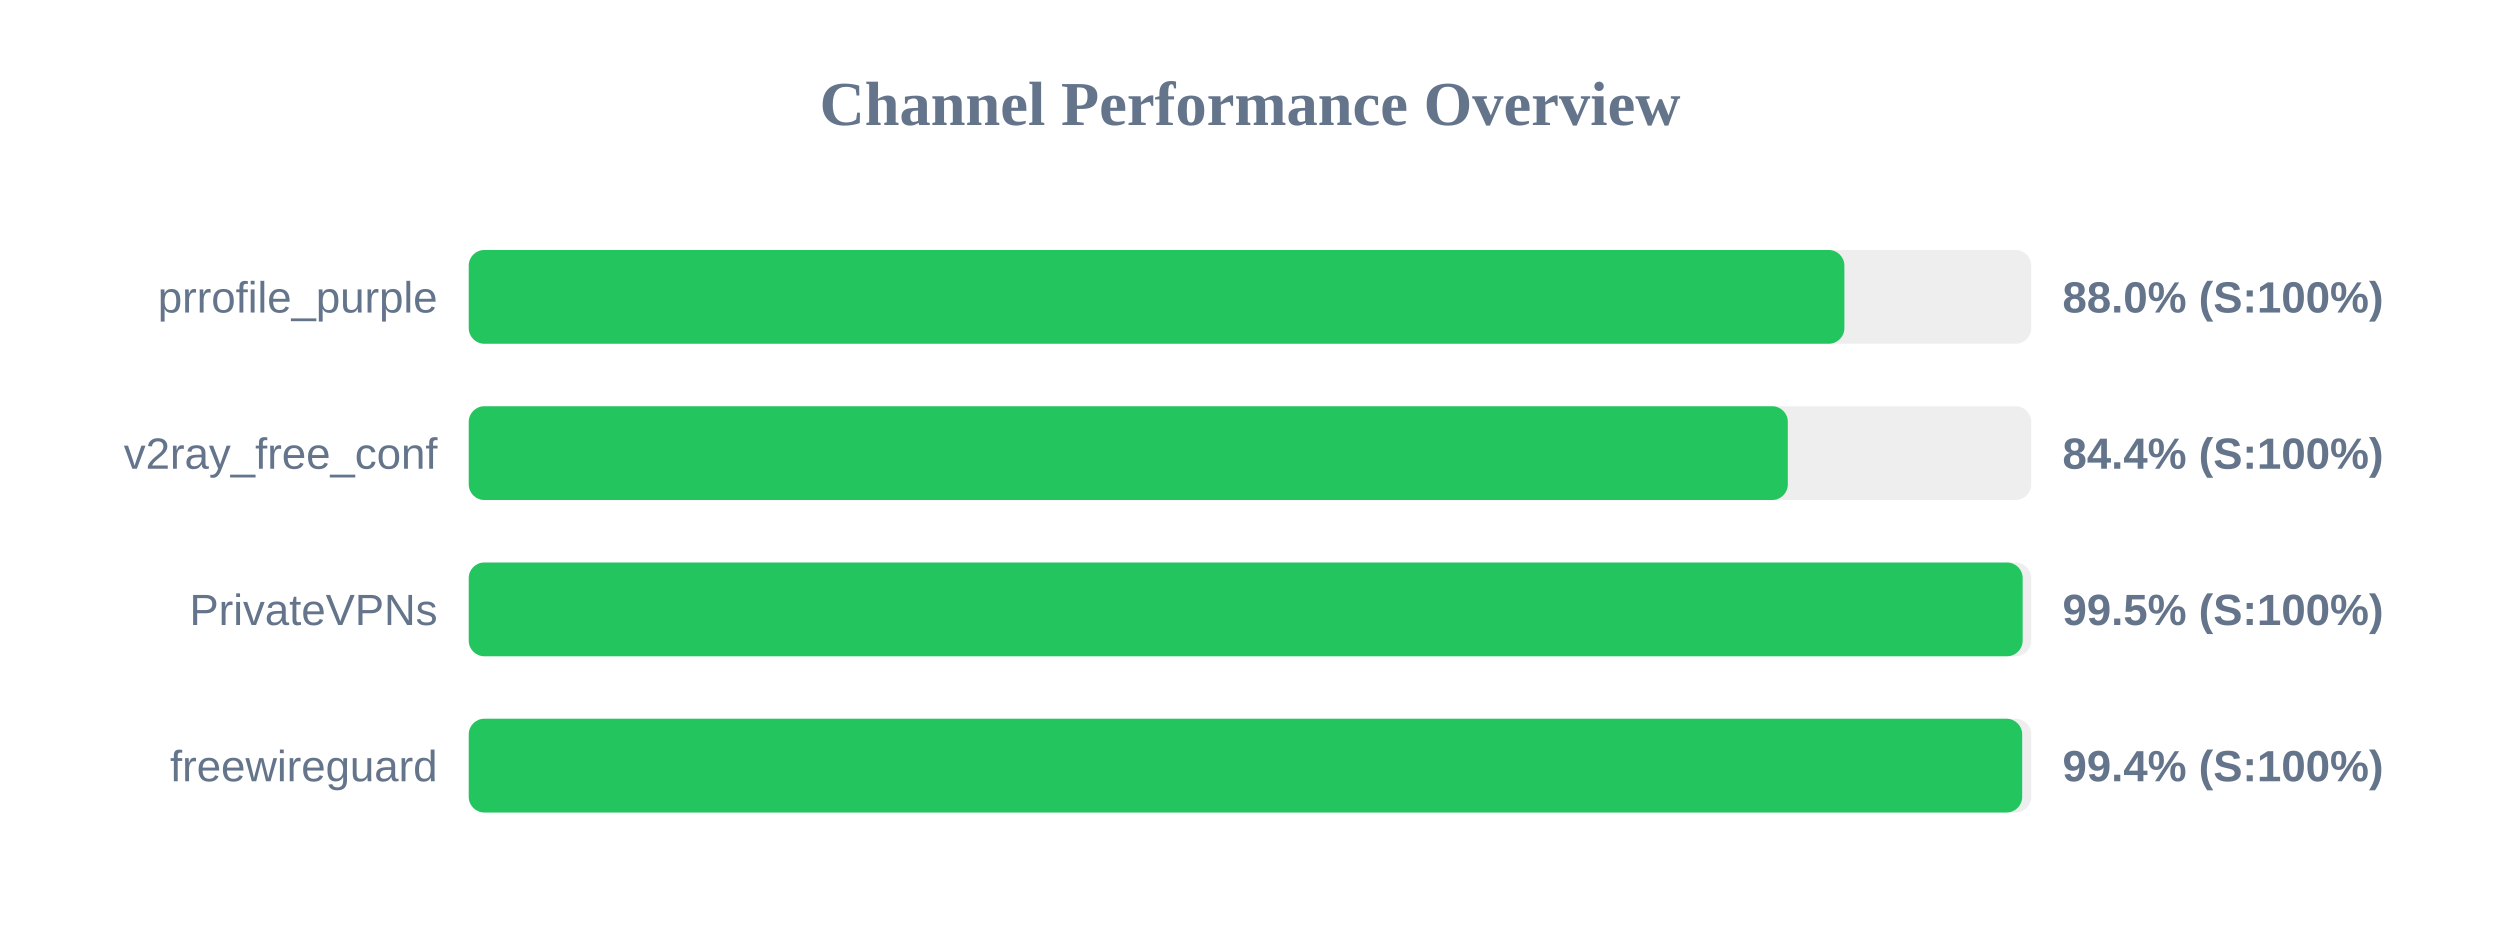
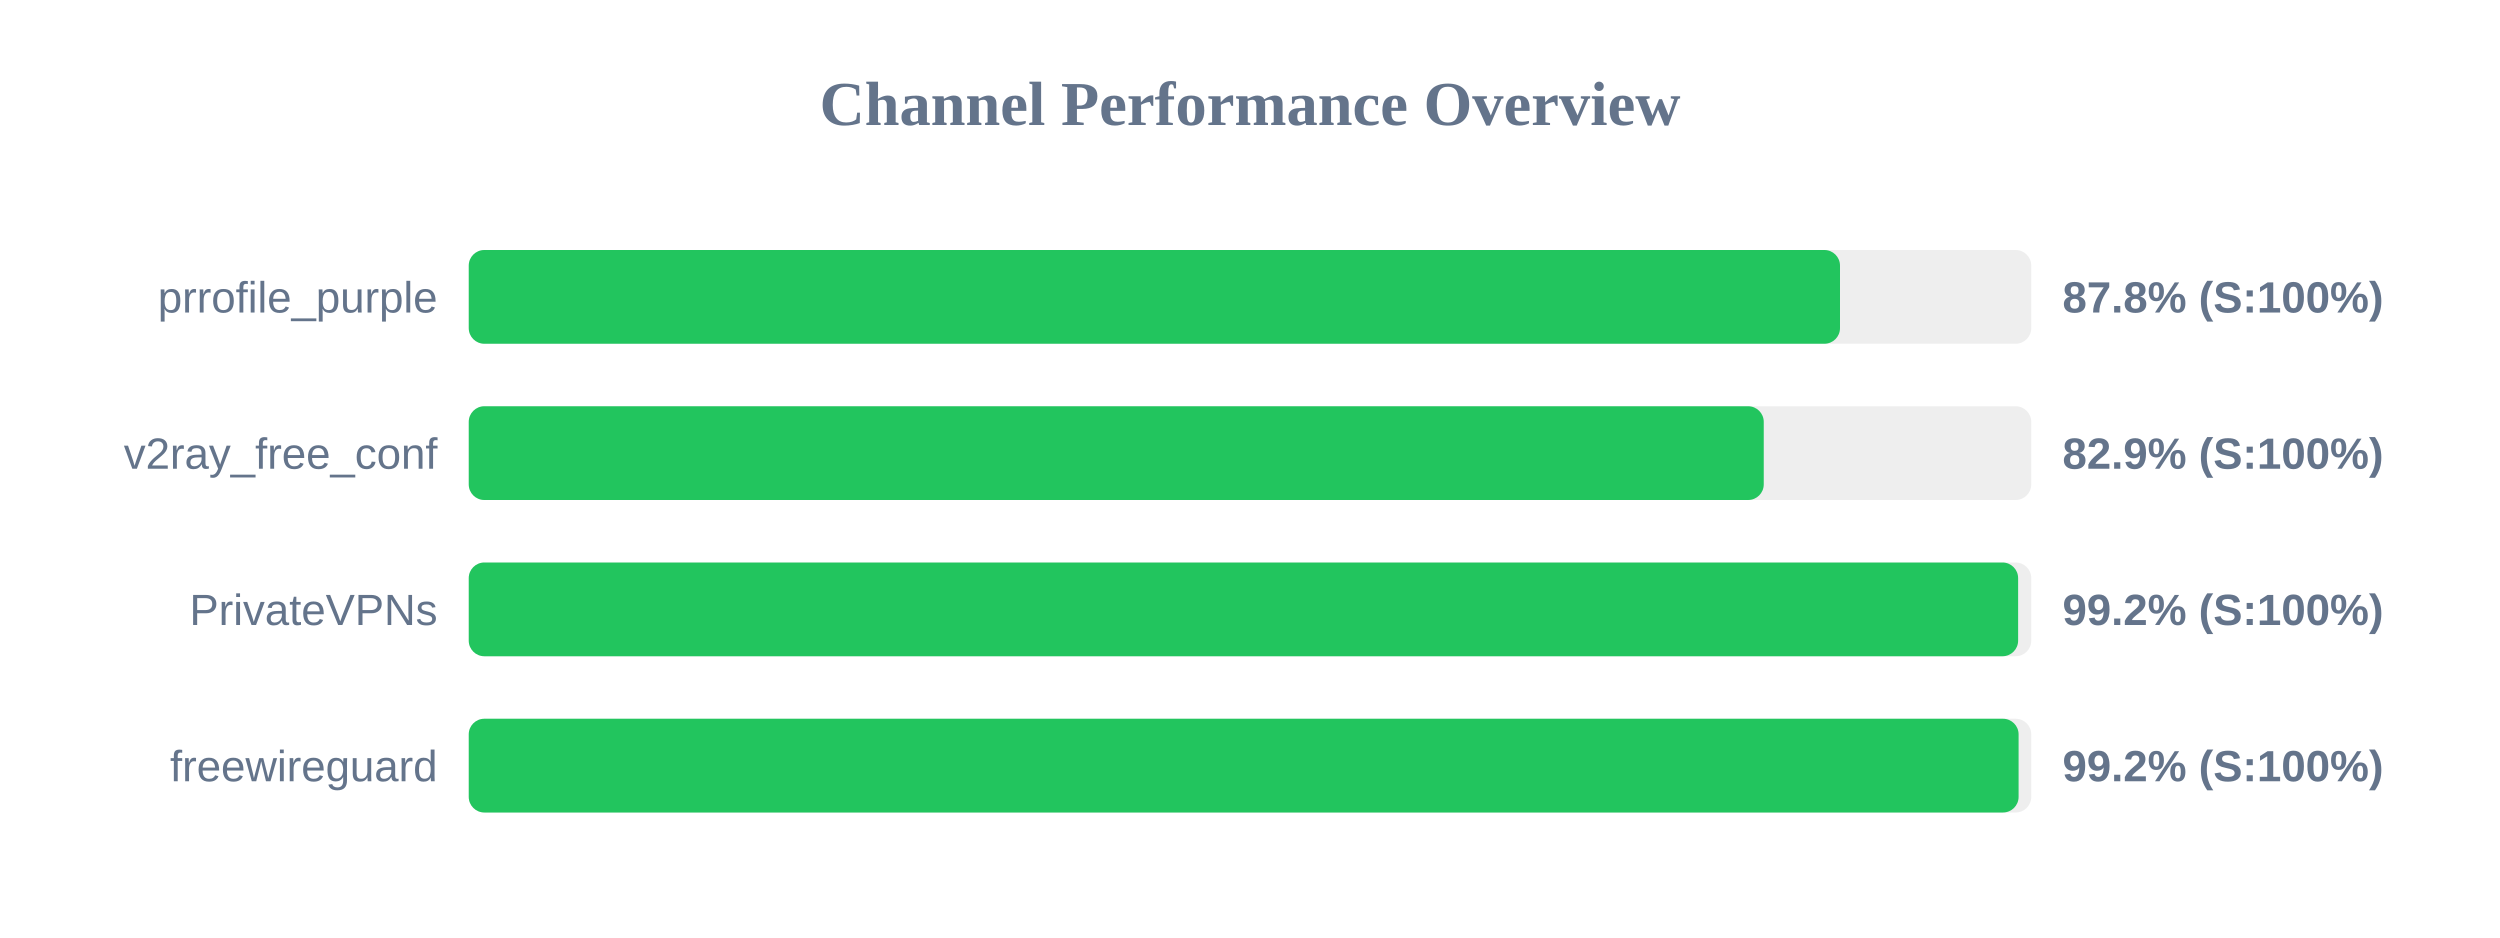
<svg xmlns="http://www.w3.org/2000/svg" width="800" height="300" version="1.1">
  <style>
        .row { font: 14px Arial; fill: #64748b; }
        .score { font: bold 14px Arial; fill: #64748b; }
    </style>
  <text x="400" y="40" text-anchor="middle" font-size="20px" font-weight="bold" fill="#64748b">Channel Performance Overview</text>
  <rect x="150" y="80" width="500" height="30" fill="#eee" rx="5" />
-   <rect x="150" y="80" width="440.2" height="30" fill="#22c55e" rx="5" />
+   <rect x="150" y="80" width="438.8" height="30" fill="#22c55e" rx="5" />
  <text x="140" y="100" text-anchor="end" class="row">prrofile_purple</text>
-   <text x="660" y="100" text-anchor="start" class="score">88.0% (S:100%)</text>
+   <text x="660" y="100" text-anchor="start" class="score">87.8% (S:100%)</text>
  <rect x="150" y="130" width="500" height="30" fill="#eee" rx="5" />
-   <rect x="150" y="130" width="422.1" height="30" fill="#22c55e" rx="5" />
+   <rect x="150" y="130" width="414.4" height="30" fill="#22c55e" rx="5" />
  <text x="140" y="150" text-anchor="end" class="row">v2ray_free_conf</text>
-   <text x="660" y="150" text-anchor="start" class="score">84.4% (S:100%)</text>
+   <text x="660" y="150" text-anchor="start" class="score">82.9% (S:100%)</text>
  <rect x="150" y="180" width="500" height="30" fill="#eee" rx="5" />
-   <rect x="150" y="180" width="497.25" height="30" fill="#22c55e" rx="5" />
+   <rect x="150" y="180" width="495.8" height="30" fill="#22c55e" rx="5" />
  <text x="140" y="200" text-anchor="end" class="row">PrivateVPNs</text>
-   <text x="660" y="200" text-anchor="start" class="score">99.5% (S:100%)</text>
+   <text x="660" y="200" text-anchor="start" class="score">99.2% (S:100%)</text>
  <rect x="150" y="230" width="500" height="30" fill="#eee" rx="5" />
-   <rect x="150" y="230" width="497.1" height="30" fill="#22c55e" rx="5" />
+   <rect x="150" y="230" width="495.95" height="30" fill="#22c55e" rx="5" />
  <text x="140" y="250" text-anchor="end" class="row">freewireguard</text>
-   <text x="660" y="250" text-anchor="start" class="score">99.4% (S:100%)</text>
+   <text x="660" y="250" text-anchor="start" class="score">99.2% (S:100%)</text>
</svg>
